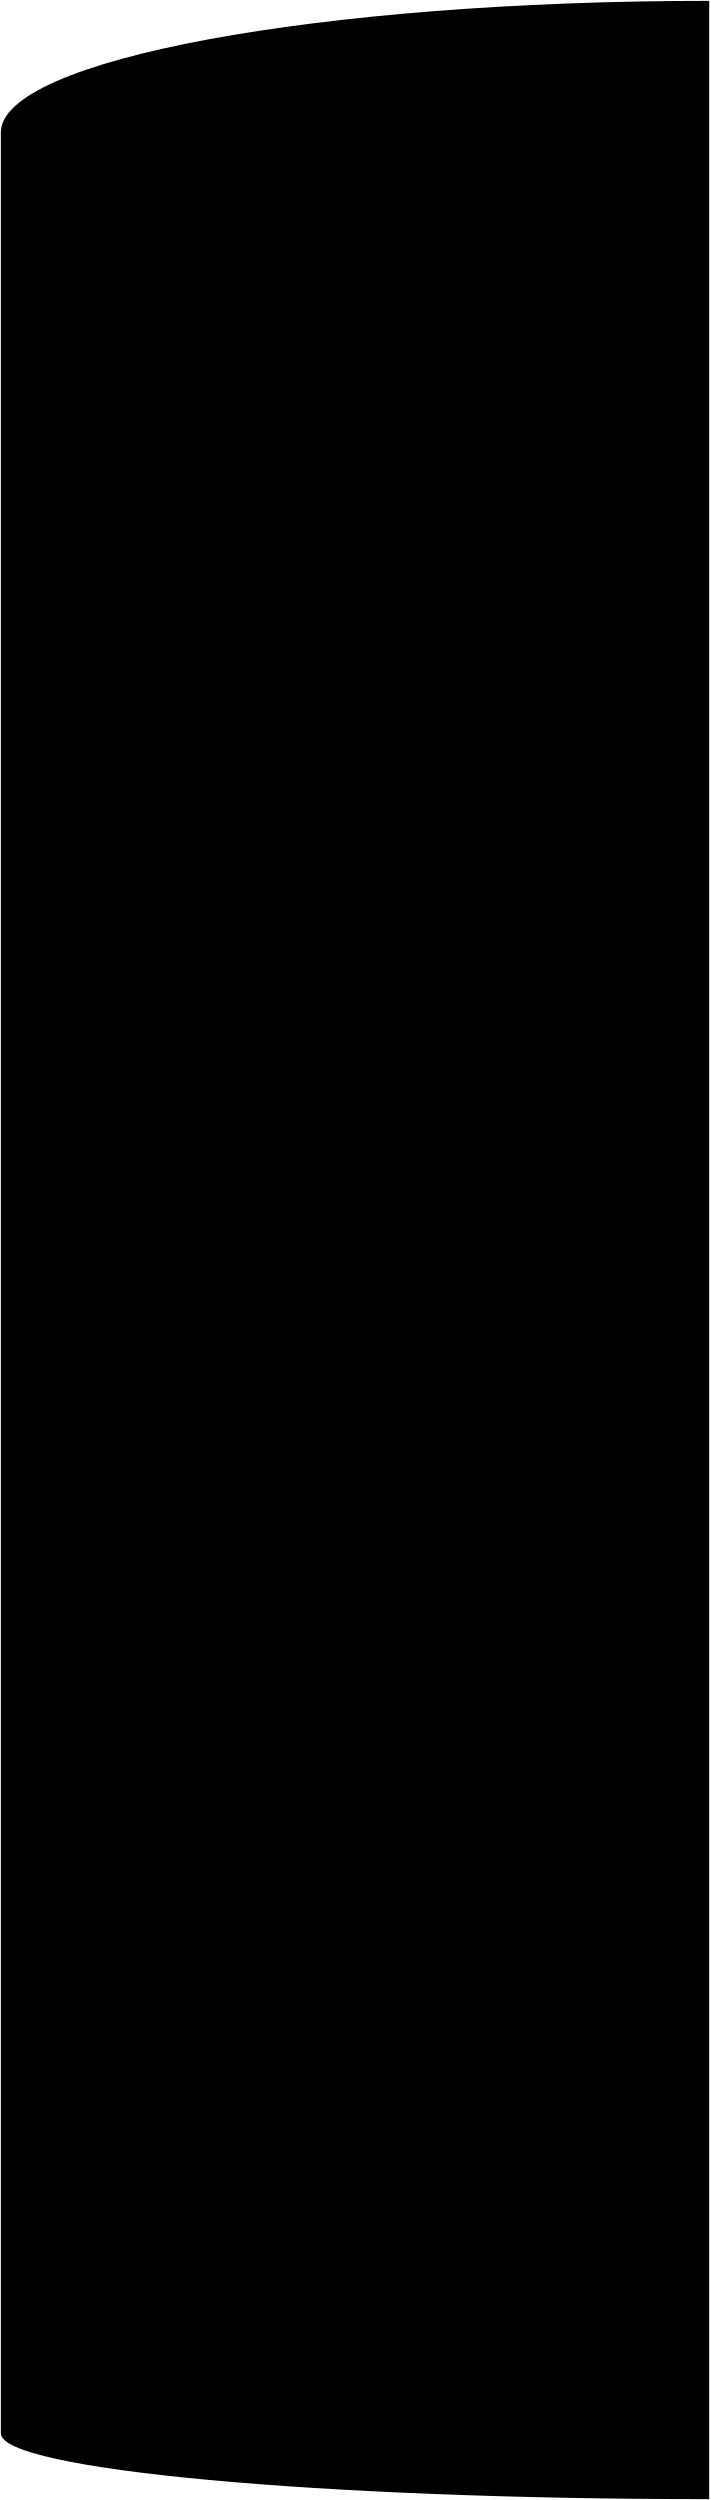
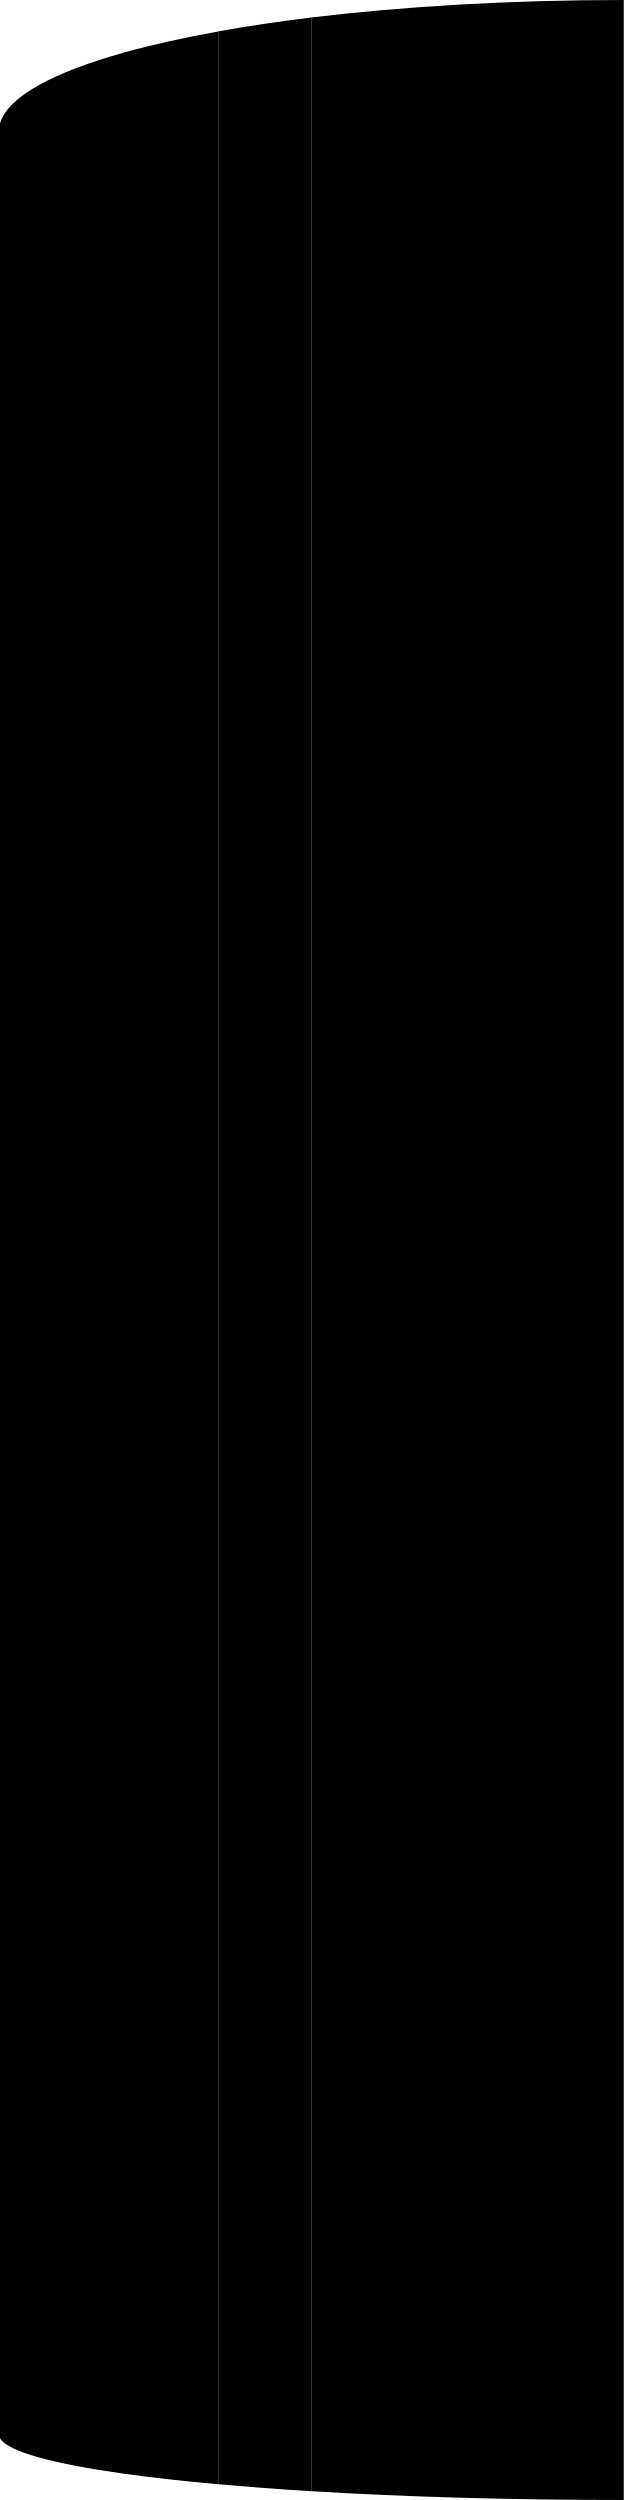
- <svg viewBox="0 0 831.11 2926.22">
-   <path class="balcony" d="M1,154.91C1,69.91,372.2,1,830.11,1V2925.22C372.2,2925.22,1,2890.77,1,2848.27Z" />
+ <svg viewBox="0 0 249.5 1000">
+   <path class="dark" d="M124.5,996.48c36.77,2.24,79.46,3.52,125,3.52V0C204,0,161.27,2.57,124.5,7Z" />
+   <path class="light" d="M87.5,993.72c11.49,1,23.86,2,37,2.76V7c-13.14,1.6-25.51,3.45-37,5.51Z" />
+   <path class="lighter" d="M49.5,989.47c11.14,1.56,23.9,3,38,4.25V12.55c-14.1,2.53-26.86,5.38-38,8.5Z" />
+   <path class="lightest" d="M0,975.31c3.09,5.33,21.22,10.23,50,14.23V20.91c-28.78,8-46.91,17.81-50,28.46Z" />
</svg>
